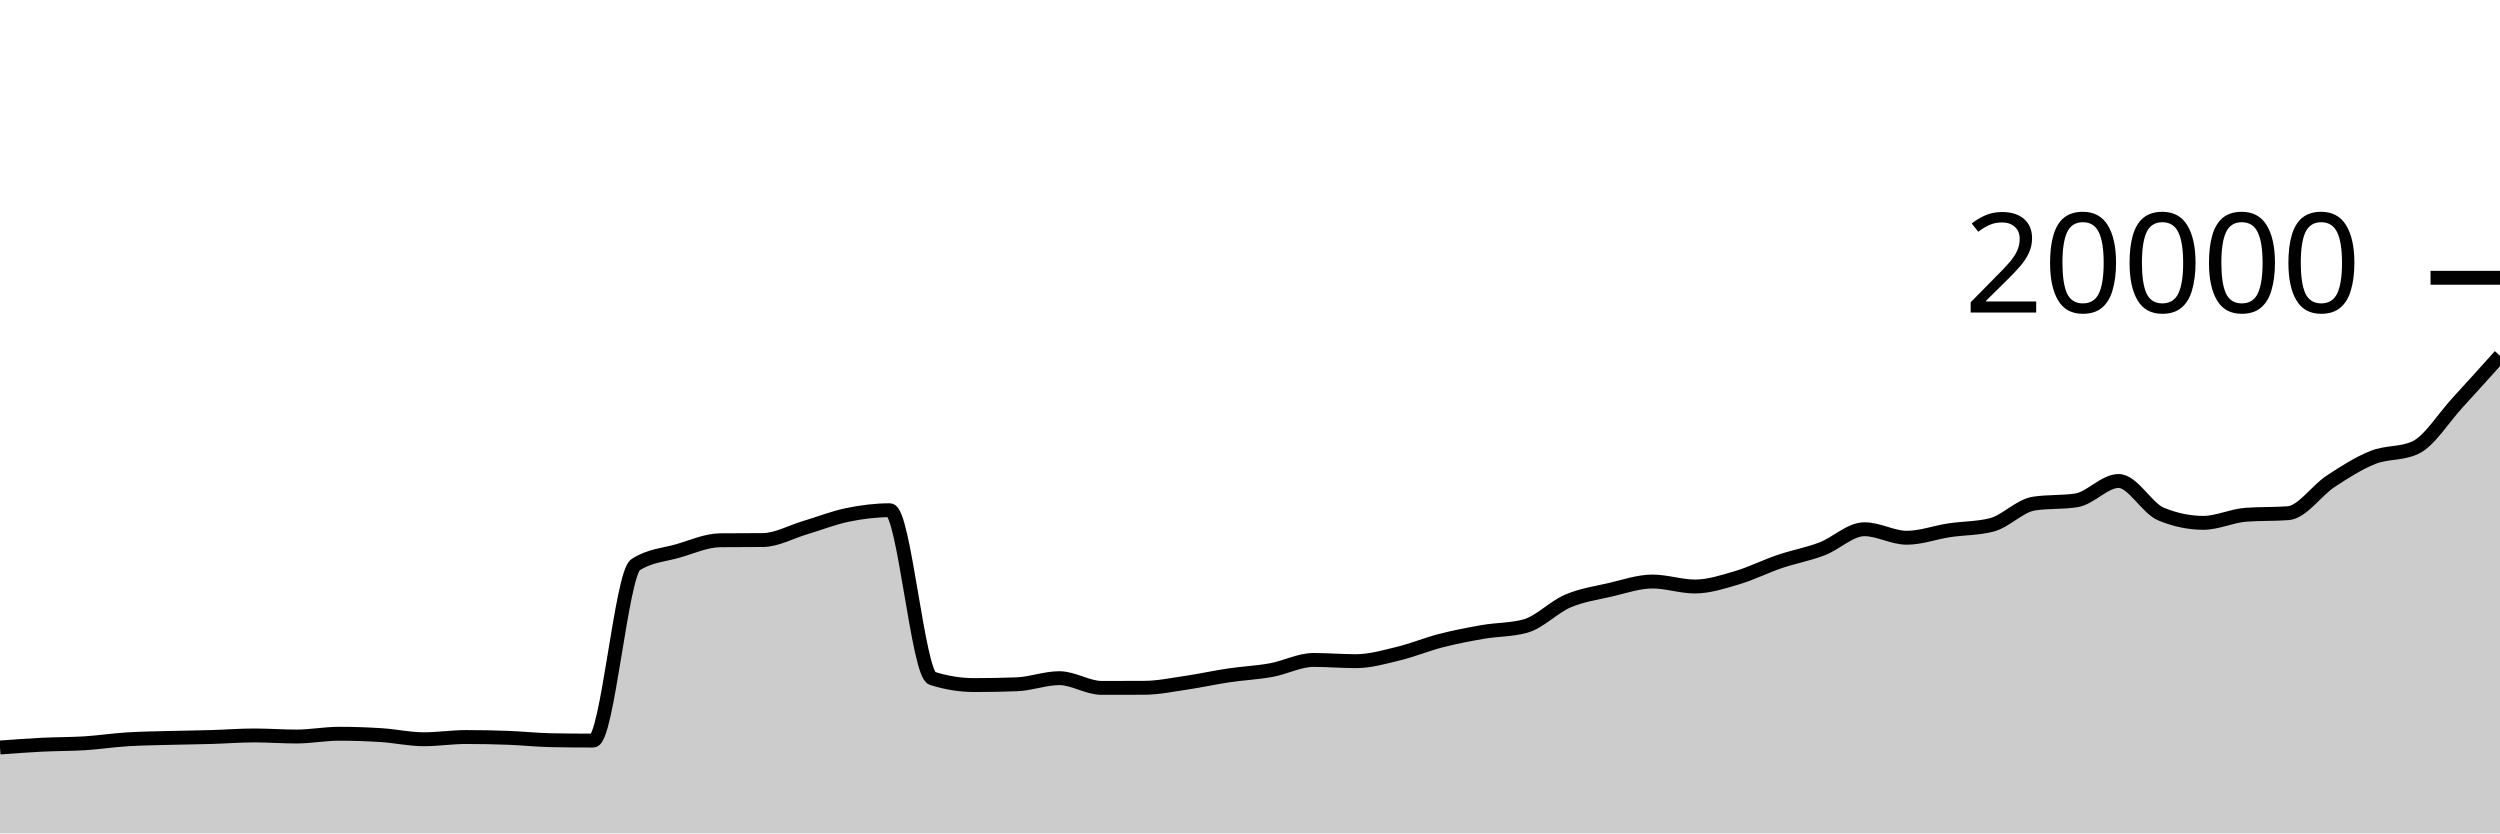
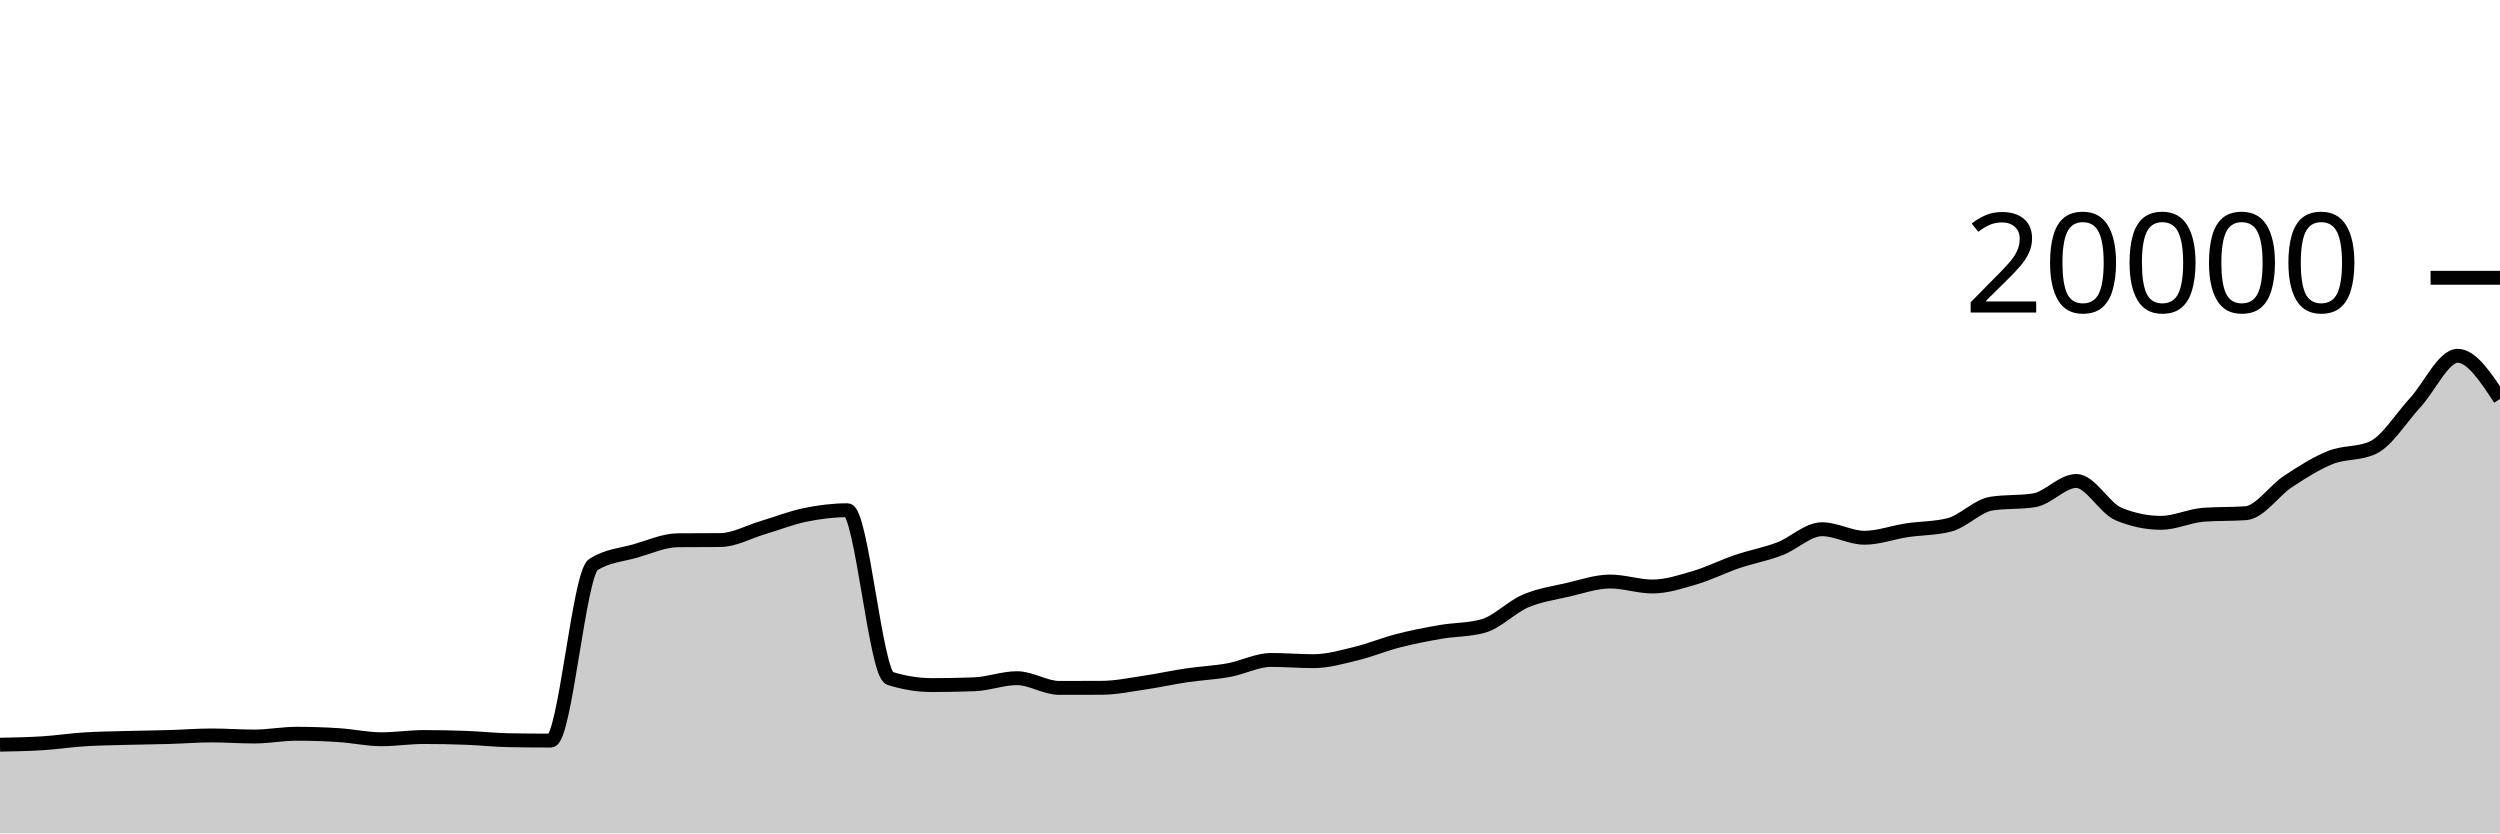
<svg xmlns="http://www.w3.org/2000/svg" viewBox="0 0 180 60">
  <g transform="translate(0,20)">
-     <path class="area" fill="rgba(0, 0, 0, 0.2)" d="M0,33.82C1.017,33.744,2.034,33.669,3.051,33.618C4.068,33.567,5.085,33.58,6.102,33.516C7.119,33.452,8.136,33.296,9.153,33.232C10.169,33.168,11.186,33.158,12.203,33.13C13.22,33.102,14.237,33.094,15.254,33.064C16.271,33.034,17.288,32.952,18.305,32.952C19.322,32.952,20.339,33.03,21.356,33.03C22.373,33.03,23.39,32.83,24.407,32.83C25.424,32.83,26.441,32.864,27.458,32.93C28.475,32.996,29.492,33.226,30.508,33.226C31.525,33.226,32.542,33.066,33.559,33.066C34.576,33.066,35.593,33.086,36.61,33.124C37.627,33.162,38.644,33.275,39.661,33.294C40.678,33.313,41.695,33.322,42.712,33.322C43.729,33.322,44.746,21.319,45.763,20.658C46.78,19.997,47.797,19.959,48.814,19.666C49.831,19.373,50.847,18.907,51.864,18.898C52.881,18.889,53.898,18.893,54.915,18.884C55.932,18.875,56.949,18.294,57.966,17.992C58.983,17.69,60,17.283,61.017,17.074C62.034,16.865,63.051,16.736,64.068,16.736C65.085,16.736,66.102,28.516,67.119,28.84C68.136,29.164,69.153,29.326,70.169,29.326C71.186,29.326,72.203,29.307,73.22,29.268C74.237,29.229,75.254,28.828,76.271,28.828C77.288,28.828,78.305,29.528,79.322,29.528C80.339,29.528,81.356,29.526,82.373,29.522C83.39,29.518,84.407,29.303,85.424,29.154C86.441,29.005,87.458,28.777,88.475,28.626C89.492,28.475,90.508,28.433,91.525,28.248C92.542,28.063,93.559,27.516,94.576,27.516C95.593,27.516,96.61,27.604,97.627,27.604C98.644,27.604,99.661,27.308,100.678,27.062C101.695,26.816,102.712,26.391,103.729,26.13C104.746,25.869,105.763,25.672,106.78,25.496C107.797,25.32,108.814,25.356,109.831,25.076C110.847,24.796,111.864,23.711,112.881,23.276C113.898,22.841,114.915,22.7,115.932,22.466C116.949,22.232,117.966,21.87,118.983,21.87C120,21.87,121.017,22.228,122.034,22.228C123.051,22.228,124.068,21.89,125.085,21.59C126.102,21.29,127.119,20.775,128.136,20.43C129.153,20.085,130.169,19.906,131.186,19.518C132.203,19.13,133.22,18.104,134.237,18.104C135.254,18.104,136.271,18.718,137.288,18.718C138.305,18.718,139.322,18.334,140.339,18.18C141.356,18.026,142.373,18.052,143.39,17.796C144.407,17.54,145.424,16.413,146.441,16.258C147.458,16.103,148.475,16.181,149.492,16.026C150.508,15.871,151.525,14.63,152.542,14.63C153.559,14.63,154.576,16.591,155.593,17.012C156.61,17.433,157.627,17.644,158.644,17.644C159.661,17.644,160.678,17.137,161.695,17.062C162.712,16.987,163.729,17.025,164.746,16.95C165.763,16.875,166.78,15.329,167.797,14.66C168.814,13.991,169.831,13.341,170.847,12.936C171.864,12.531,172.881,12.701,173.898,12.232C174.915,11.763,175.932,10.089,176.949,8.986C177.966,7.883,178.983,6.75,180,5.616L180,40C178.983,40,177.966,40,176.949,40C175.932,40,174.915,40,173.898,40C172.881,40,171.864,40,170.847,40C169.831,40,168.814,40,167.797,40C166.78,40,165.763,40,164.746,40C163.729,40,162.712,40,161.695,40C160.678,40,159.661,40,158.644,40C157.627,40,156.61,40,155.593,40C154.576,40,153.559,40,152.542,40C151.525,40,150.508,40,149.492,40C148.475,40,147.458,40,146.441,40C145.424,40,144.407,40,143.39,40C142.373,40,141.356,40,140.339,40C139.322,40,138.305,40,137.288,40C136.271,40,135.254,40,134.237,40C133.22,40,132.203,40,131.186,40C130.169,40,129.153,40,128.136,40C127.119,40,126.102,40,125.085,40C124.068,40,123.051,40,122.034,40C121.017,40,120,40,118.983,40C117.966,40,116.949,40,115.932,40C114.915,40,113.898,40,112.881,40C111.864,40,110.847,40,109.831,40C108.814,40,107.797,40,106.78,40C105.763,40,104.746,40,103.729,40C102.712,40,101.695,40,100.678,40C99.661,40,98.644,40,97.627,40C96.61,40,95.593,40,94.576,40C93.559,40,92.542,40,91.525,40C90.508,40,89.492,40,88.475,40C87.458,40,86.441,40,85.424,40C84.407,40,83.39,40,82.373,40C81.356,40,80.339,40,79.322,40C78.305,40,77.288,40,76.271,40C75.254,40,74.237,40,73.22,40C72.203,40,71.186,40,70.169,40C69.153,40,68.136,40,67.119,40C66.102,40,65.085,40,64.068,40C63.051,40,62.034,40,61.017,40C60,40,58.983,40,57.966,40C56.949,40,55.932,40,54.915,40C53.898,40,52.881,40,51.864,40C50.847,40,49.831,40,48.814,40C47.797,40,46.78,40,45.763,40C44.746,40,43.729,40,42.712,40C41.695,40,40.678,40,39.661,40C38.644,40,37.627,40,36.61,40C35.593,40,34.576,40,33.559,40C32.542,40,31.525,40,30.508,40C29.492,40,28.475,40,27.458,40C26.441,40,25.424,40,24.407,40C23.39,40,22.373,40,21.356,40C20.339,40,19.322,40,18.305,40C17.288,40,16.271,40,15.254,40C14.237,40,13.22,40,12.203,40C11.186,40,10.169,40,9.153,40C8.136,40,7.119,40,6.102,40C5.085,40,4.068,40,3.051,40C2.034,40,1.017,40,0,40Z" />
-     <path class="line" stroke="black" fill="none" d="M0,33.82C1.017,33.744,2.034,33.669,3.051,33.618C4.068,33.567,5.085,33.58,6.102,33.516C7.119,33.452,8.136,33.296,9.153,33.232C10.169,33.168,11.186,33.158,12.203,33.13C13.22,33.102,14.237,33.094,15.254,33.064C16.271,33.034,17.288,32.952,18.305,32.952C19.322,32.952,20.339,33.03,21.356,33.03C22.373,33.03,23.39,32.83,24.407,32.83C25.424,32.83,26.441,32.864,27.458,32.93C28.475,32.996,29.492,33.226,30.508,33.226C31.525,33.226,32.542,33.066,33.559,33.066C34.576,33.066,35.593,33.086,36.61,33.124C37.627,33.162,38.644,33.275,39.661,33.294C40.678,33.313,41.695,33.322,42.712,33.322C43.729,33.322,44.746,21.319,45.763,20.658C46.78,19.997,47.797,19.959,48.814,19.666C49.831,19.373,50.847,18.907,51.864,18.898C52.881,18.889,53.898,18.893,54.915,18.884C55.932,18.875,56.949,18.294,57.966,17.992C58.983,17.69,60,17.283,61.017,17.074C62.034,16.865,63.051,16.736,64.068,16.736C65.085,16.736,66.102,28.516,67.119,28.84C68.136,29.164,69.153,29.326,70.169,29.326C71.186,29.326,72.203,29.307,73.22,29.268C74.237,29.229,75.254,28.828,76.271,28.828C77.288,28.828,78.305,29.528,79.322,29.528C80.339,29.528,81.356,29.526,82.373,29.522C83.39,29.518,84.407,29.303,85.424,29.154C86.441,29.005,87.458,28.777,88.475,28.626C89.492,28.475,90.508,28.433,91.525,28.248C92.542,28.063,93.559,27.516,94.576,27.516C95.593,27.516,96.61,27.604,97.627,27.604C98.644,27.604,99.661,27.308,100.678,27.062C101.695,26.816,102.712,26.391,103.729,26.13C104.746,25.869,105.763,25.672,106.78,25.496C107.797,25.32,108.814,25.356,109.831,25.076C110.847,24.796,111.864,23.711,112.881,23.276C113.898,22.841,114.915,22.7,115.932,22.466C116.949,22.232,117.966,21.87,118.983,21.87C120,21.87,121.017,22.228,122.034,22.228C123.051,22.228,124.068,21.89,125.085,21.59C126.102,21.29,127.119,20.775,128.136,20.43C129.153,20.085,130.169,19.906,131.186,19.518C132.203,19.13,133.22,18.104,134.237,18.104C135.254,18.104,136.271,18.718,137.288,18.718C138.305,18.718,139.322,18.334,140.339,18.18C141.356,18.026,142.373,18.052,143.39,17.796C144.407,17.54,145.424,16.413,146.441,16.258C147.458,16.103,148.475,16.181,149.492,16.026C150.508,15.871,151.525,14.63,152.542,14.63C153.559,14.63,154.576,16.591,155.593,17.012C156.61,17.433,157.627,17.644,158.644,17.644C159.661,17.644,160.678,17.137,161.695,17.062C162.712,16.987,163.729,17.025,164.746,16.95C165.763,16.875,166.78,15.329,167.797,14.66C168.814,13.991,169.831,13.341,170.847,12.936C171.864,12.531,172.881,12.701,173.898,12.232C174.915,11.763,175.932,10.089,176.949,8.986C177.966,7.883,178.983,6.75,180,5.616" />
+     <path class="area" fill="rgba(0, 0, 0, 0.2)" d="M0,33.618C1.017,33.599,2.034,33.58,3.051,33.516C4.068,33.452,5.085,33.296,6.102,33.232C7.119,33.168,8.136,33.158,9.153,33.13C10.169,33.102,11.186,33.094,12.203,33.064C13.22,33.034,14.237,32.952,15.254,32.952C16.271,32.952,17.288,33.03,18.305,33.03C19.322,33.03,20.339,32.83,21.356,32.83C22.373,32.83,23.39,32.864,24.407,32.93C25.424,32.996,26.441,33.226,27.458,33.226C28.475,33.226,29.492,33.066,30.508,33.066C31.525,33.066,32.542,33.086,33.559,33.124C34.576,33.162,35.593,33.275,36.61,33.294C37.627,33.313,38.644,33.322,39.661,33.322C40.678,33.322,41.695,21.319,42.712,20.658C43.729,19.997,44.746,19.959,45.763,19.666C46.78,19.373,47.797,18.907,48.814,18.898C49.831,18.889,50.847,18.893,51.864,18.884C52.881,18.875,53.898,18.294,54.915,17.992C55.932,17.69,56.949,17.283,57.966,17.074C58.983,16.865,60,16.736,61.017,16.736C62.034,16.736,63.051,28.516,64.068,28.84C65.085,29.164,66.102,29.326,67.119,29.326C68.136,29.326,69.153,29.307,70.169,29.268C71.186,29.229,72.203,28.828,73.22,28.828C74.237,28.828,75.254,29.528,76.271,29.528C77.288,29.528,78.305,29.526,79.322,29.522C80.339,29.518,81.356,29.303,82.373,29.154C83.39,29.005,84.407,28.777,85.424,28.626C86.441,28.475,87.458,28.433,88.475,28.248C89.492,28.063,90.508,27.516,91.525,27.516C92.542,27.516,93.559,27.604,94.576,27.604C95.593,27.604,96.61,27.308,97.627,27.062C98.644,26.816,99.661,26.391,100.678,26.13C101.695,25.869,102.712,25.672,103.729,25.496C104.746,25.32,105.763,25.356,106.78,25.076C107.797,24.796,108.814,23.711,109.831,23.276C110.847,22.841,111.864,22.7,112.881,22.466C113.898,22.232,114.915,21.87,115.932,21.87C116.949,21.87,117.966,22.228,118.983,22.228C120,22.228,121.017,21.89,122.034,21.59C123.051,21.29,124.068,20.775,125.085,20.43C126.102,20.085,127.119,19.906,128.136,19.518C129.153,19.13,130.169,18.104,131.186,18.104C132.203,18.104,133.22,18.718,134.237,18.718C135.254,18.718,136.271,18.334,137.288,18.18C138.305,18.026,139.322,18.052,140.339,17.796C141.356,17.54,142.373,16.413,143.39,16.258C144.407,16.103,145.424,16.181,146.441,16.026C147.458,15.871,148.475,14.63,149.492,14.63C150.508,14.63,151.525,16.591,152.542,17.012C153.559,17.433,154.576,17.644,155.593,17.644C156.61,17.644,157.627,17.137,158.644,17.062C159.661,16.987,160.678,17.025,161.695,16.95C162.712,16.875,163.729,15.329,164.746,14.66C165.763,13.991,166.78,13.341,167.797,12.936C168.814,12.531,169.831,12.701,170.847,12.232C171.864,11.763,172.881,10.089,173.898,8.986C174.915,7.883,175.932,5.616,176.949,5.616C177.966,5.616,178.983,7.171,180,8.726L180,40C178.983,40,177.966,40,176.949,40C175.932,40,174.915,40,173.898,40C172.881,40,171.864,40,170.847,40C169.831,40,168.814,40,167.797,40C166.78,40,165.763,40,164.746,40C163.729,40,162.712,40,161.695,40C160.678,40,159.661,40,158.644,40C157.627,40,156.61,40,155.593,40C154.576,40,153.559,40,152.542,40C151.525,40,150.508,40,149.492,40C148.475,40,147.458,40,146.441,40C145.424,40,144.407,40,143.39,40C142.373,40,141.356,40,140.339,40C139.322,40,138.305,40,137.288,40C136.271,40,135.254,40,134.237,40C133.22,40,132.203,40,131.186,40C130.169,40,129.153,40,128.136,40C127.119,40,126.102,40,125.085,40C124.068,40,123.051,40,122.034,40C121.017,40,120,40,118.983,40C117.966,40,116.949,40,115.932,40C114.915,40,113.898,40,112.881,40C111.864,40,110.847,40,109.831,40C108.814,40,107.797,40,106.78,40C105.763,40,104.746,40,103.729,40C102.712,40,101.695,40,100.678,40C99.661,40,98.644,40,97.627,40C96.61,40,95.593,40,94.576,40C93.559,40,92.542,40,91.525,40C90.508,40,89.492,40,88.475,40C87.458,40,86.441,40,85.424,40C84.407,40,83.39,40,82.373,40C81.356,40,80.339,40,79.322,40C78.305,40,77.288,40,76.271,40C75.254,40,74.237,40,73.22,40C72.203,40,71.186,40,70.169,40C69.153,40,68.136,40,67.119,40C66.102,40,65.085,40,64.068,40C63.051,40,62.034,40,61.017,40C60,40,58.983,40,57.966,40C56.949,40,55.932,40,54.915,40C53.898,40,52.881,40,51.864,40C50.847,40,49.831,40,48.814,40C47.797,40,46.78,40,45.763,40C44.746,40,43.729,40,42.712,40C41.695,40,40.678,40,39.661,40C38.644,40,37.627,40,36.61,40C35.593,40,34.576,40,33.559,40C32.542,40,31.525,40,30.508,40C29.492,40,28.475,40,27.458,40C26.441,40,25.424,40,24.407,40C23.39,40,22.373,40,21.356,40C20.339,40,19.322,40,18.305,40C17.288,40,16.271,40,15.254,40C14.237,40,13.22,40,12.203,40C11.186,40,10.169,40,9.153,40C8.136,40,7.119,40,6.102,40C5.085,40,4.068,40,3.051,40C2.034,40,1.017,40,0,40Z" />
+     <path class="line" stroke="black" fill="none" d="M0,33.618C1.017,33.599,2.034,33.58,3.051,33.516C4.068,33.452,5.085,33.296,6.102,33.232C7.119,33.168,8.136,33.158,9.153,33.13C10.169,33.102,11.186,33.094,12.203,33.064C13.22,33.034,14.237,32.952,15.254,32.952C16.271,32.952,17.288,33.03,18.305,33.03C19.322,33.03,20.339,32.83,21.356,32.83C22.373,32.83,23.39,32.864,24.407,32.93C25.424,32.996,26.441,33.226,27.458,33.226C28.475,33.226,29.492,33.066,30.508,33.066C31.525,33.066,32.542,33.086,33.559,33.124C34.576,33.162,35.593,33.275,36.61,33.294C37.627,33.313,38.644,33.322,39.661,33.322C40.678,33.322,41.695,21.319,42.712,20.658C43.729,19.997,44.746,19.959,45.763,19.666C46.78,19.373,47.797,18.907,48.814,18.898C49.831,18.889,50.847,18.893,51.864,18.884C52.881,18.875,53.898,18.294,54.915,17.992C55.932,17.69,56.949,17.283,57.966,17.074C58.983,16.865,60,16.736,61.017,16.736C62.034,16.736,63.051,28.516,64.068,28.84C65.085,29.164,66.102,29.326,67.119,29.326C68.136,29.326,69.153,29.307,70.169,29.268C71.186,29.229,72.203,28.828,73.22,28.828C74.237,28.828,75.254,29.528,76.271,29.528C77.288,29.528,78.305,29.526,79.322,29.522C80.339,29.518,81.356,29.303,82.373,29.154C83.39,29.005,84.407,28.777,85.424,28.626C86.441,28.475,87.458,28.433,88.475,28.248C89.492,28.063,90.508,27.516,91.525,27.516C92.542,27.516,93.559,27.604,94.576,27.604C95.593,27.604,96.61,27.308,97.627,27.062C98.644,26.816,99.661,26.391,100.678,26.13C101.695,25.869,102.712,25.672,103.729,25.496C104.746,25.32,105.763,25.356,106.78,25.076C107.797,24.796,108.814,23.711,109.831,23.276C110.847,22.841,111.864,22.7,112.881,22.466C113.898,22.232,114.915,21.87,115.932,21.87C116.949,21.87,117.966,22.228,118.983,22.228C120,22.228,121.017,21.89,122.034,21.59C123.051,21.29,124.068,20.775,125.085,20.43C126.102,20.085,127.119,19.906,128.136,19.518C129.153,19.13,130.169,18.104,131.186,18.104C132.203,18.104,133.22,18.718,134.237,18.718C135.254,18.718,136.271,18.334,137.288,18.18C138.305,18.026,139.322,18.052,140.339,17.796C141.356,17.54,142.373,16.413,143.39,16.258C144.407,16.103,145.424,16.181,146.441,16.026C147.458,15.871,148.475,14.63,149.492,14.63C150.508,14.63,151.525,16.591,152.542,17.012C153.559,17.433,154.576,17.644,155.593,17.644C156.61,17.644,157.627,17.137,158.644,17.062C159.661,16.987,160.678,17.025,161.695,16.95C162.712,16.875,163.729,15.329,164.746,14.66C165.763,13.991,166.78,13.341,167.797,12.936C168.814,12.531,169.831,12.701,170.847,12.232C171.864,11.763,172.881,10.089,173.898,8.986C174.915,7.883,175.932,5.616,176.949,5.616C177.966,5.616,178.983,7.171,180,8.726" />
    <path class="axis-ceiling" stroke-width="1" stroke="black" fill="none" d="M175,0L180,0" />
    <text class="axis-ceiling-label" font-family="sans-serif" text-anchor="end" font-size="10px" x="170" y="2.5">20000</text>
  </g>
</svg>
